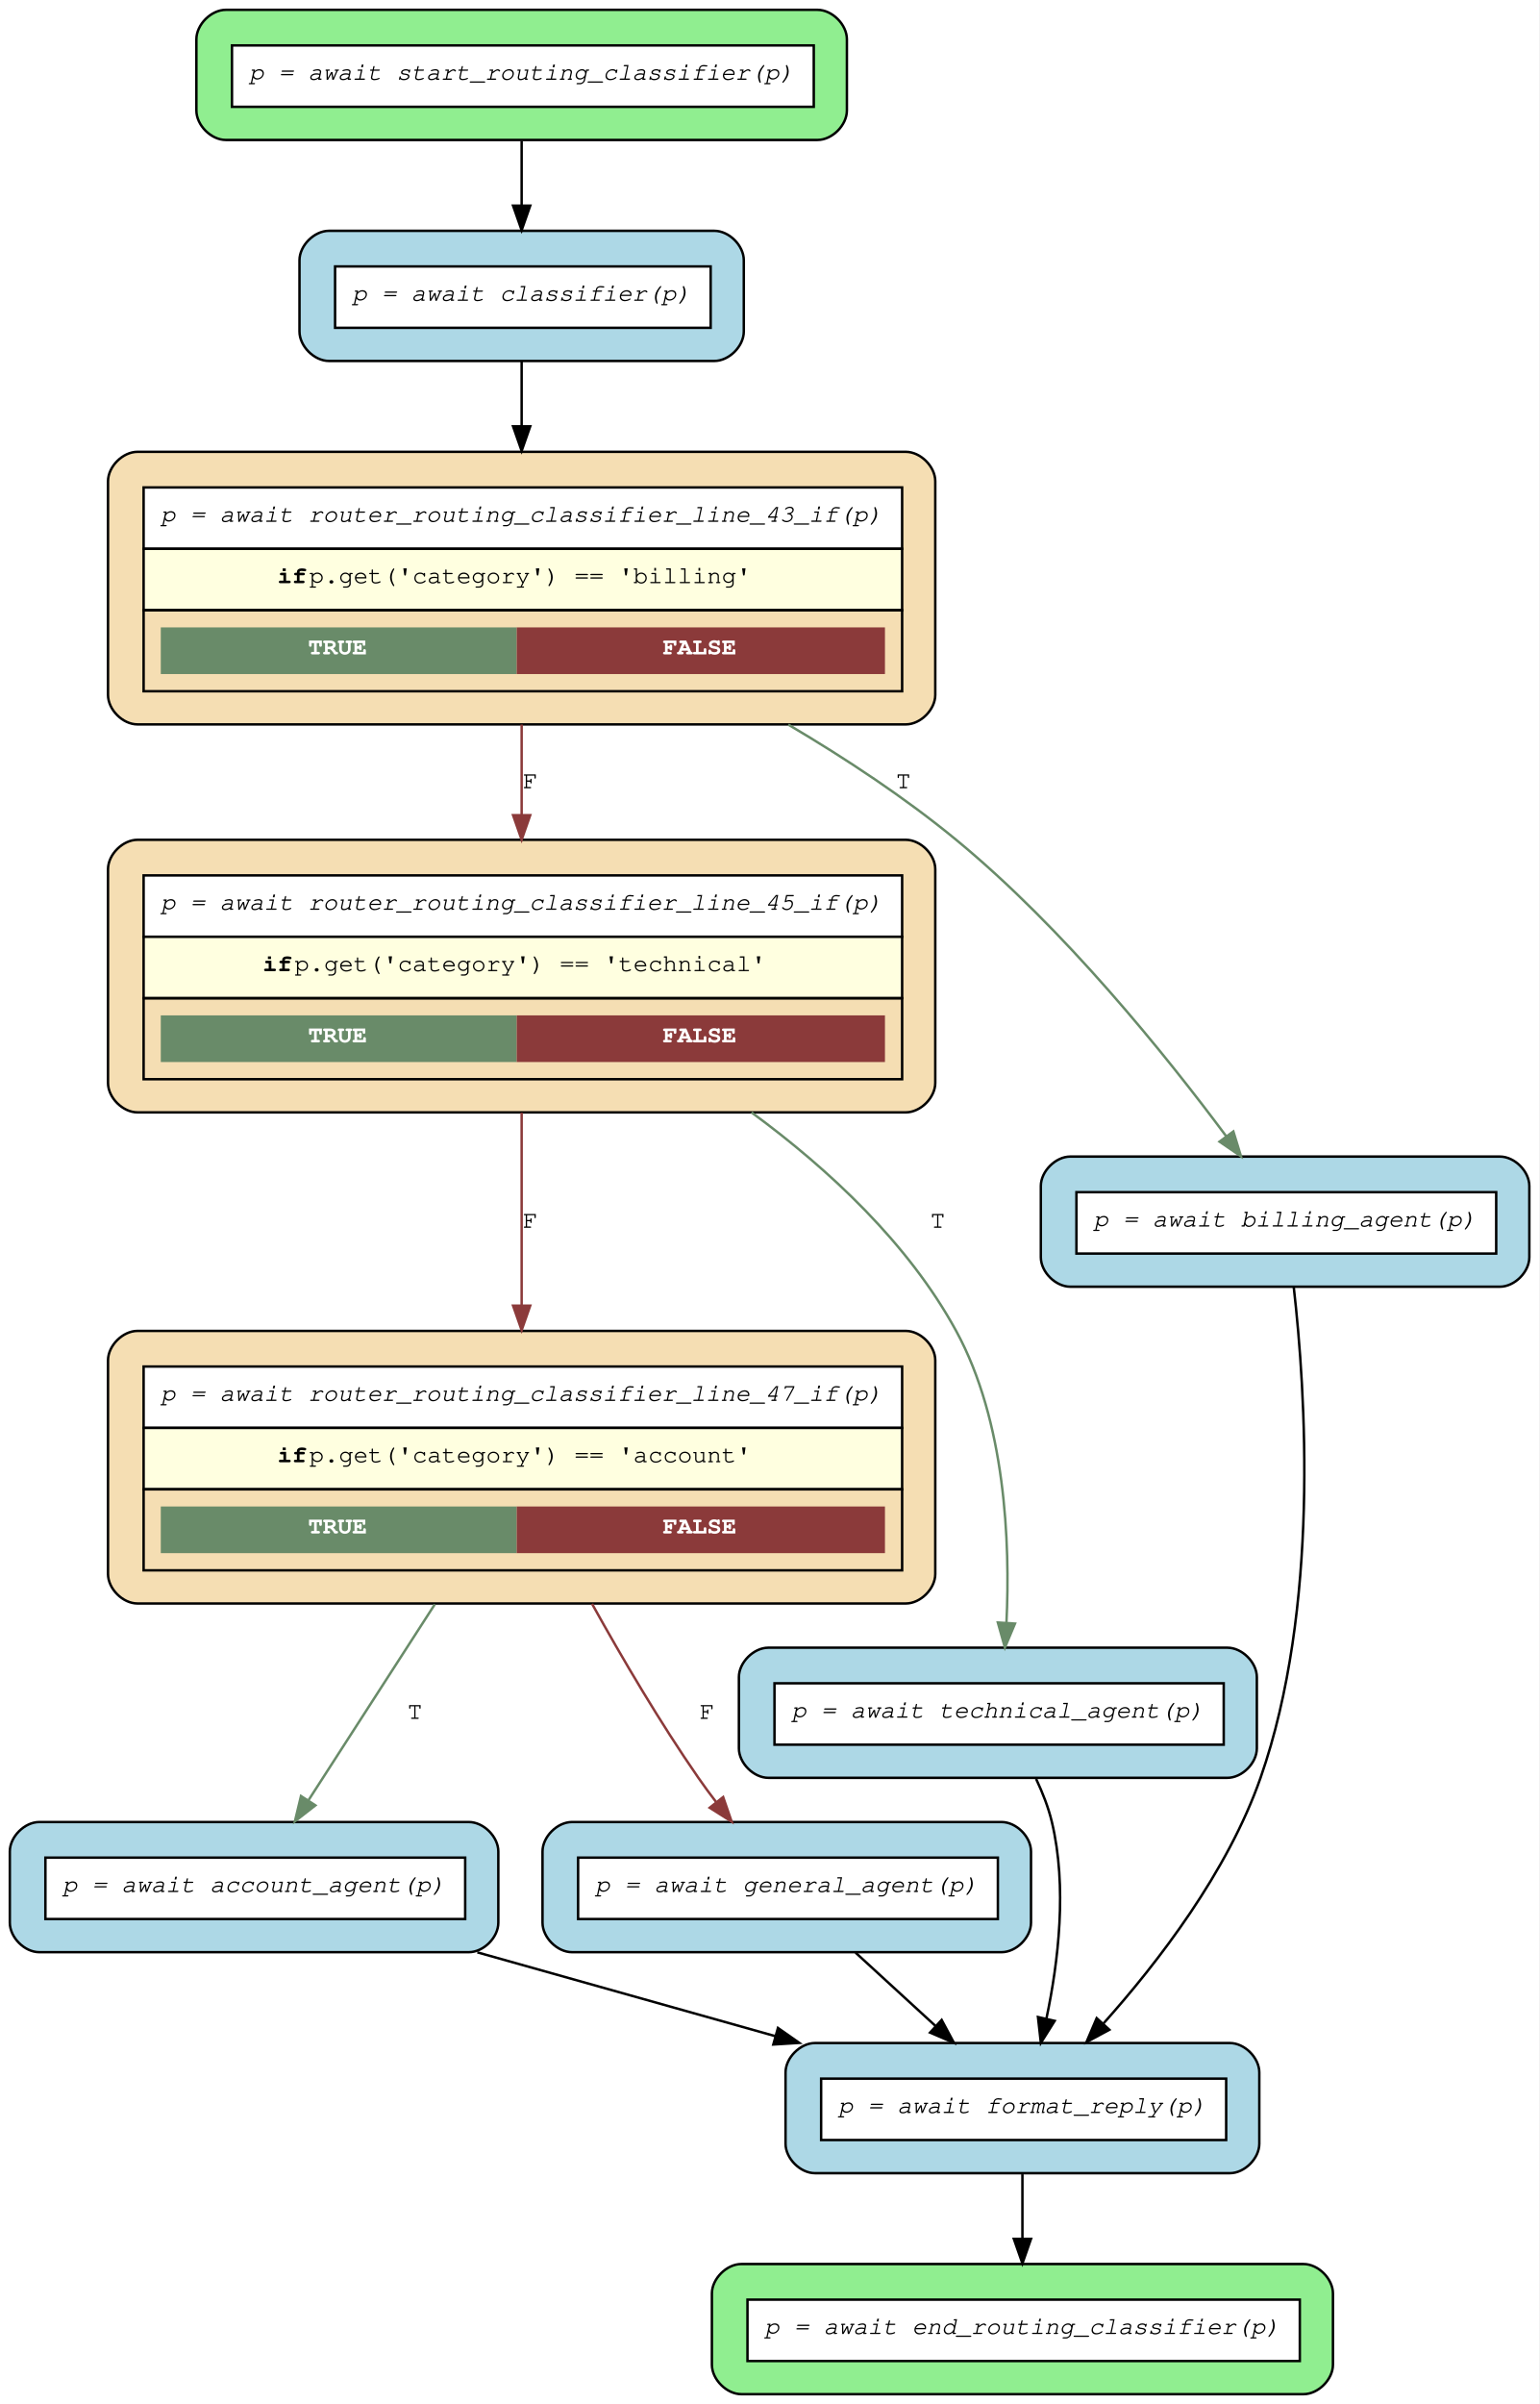
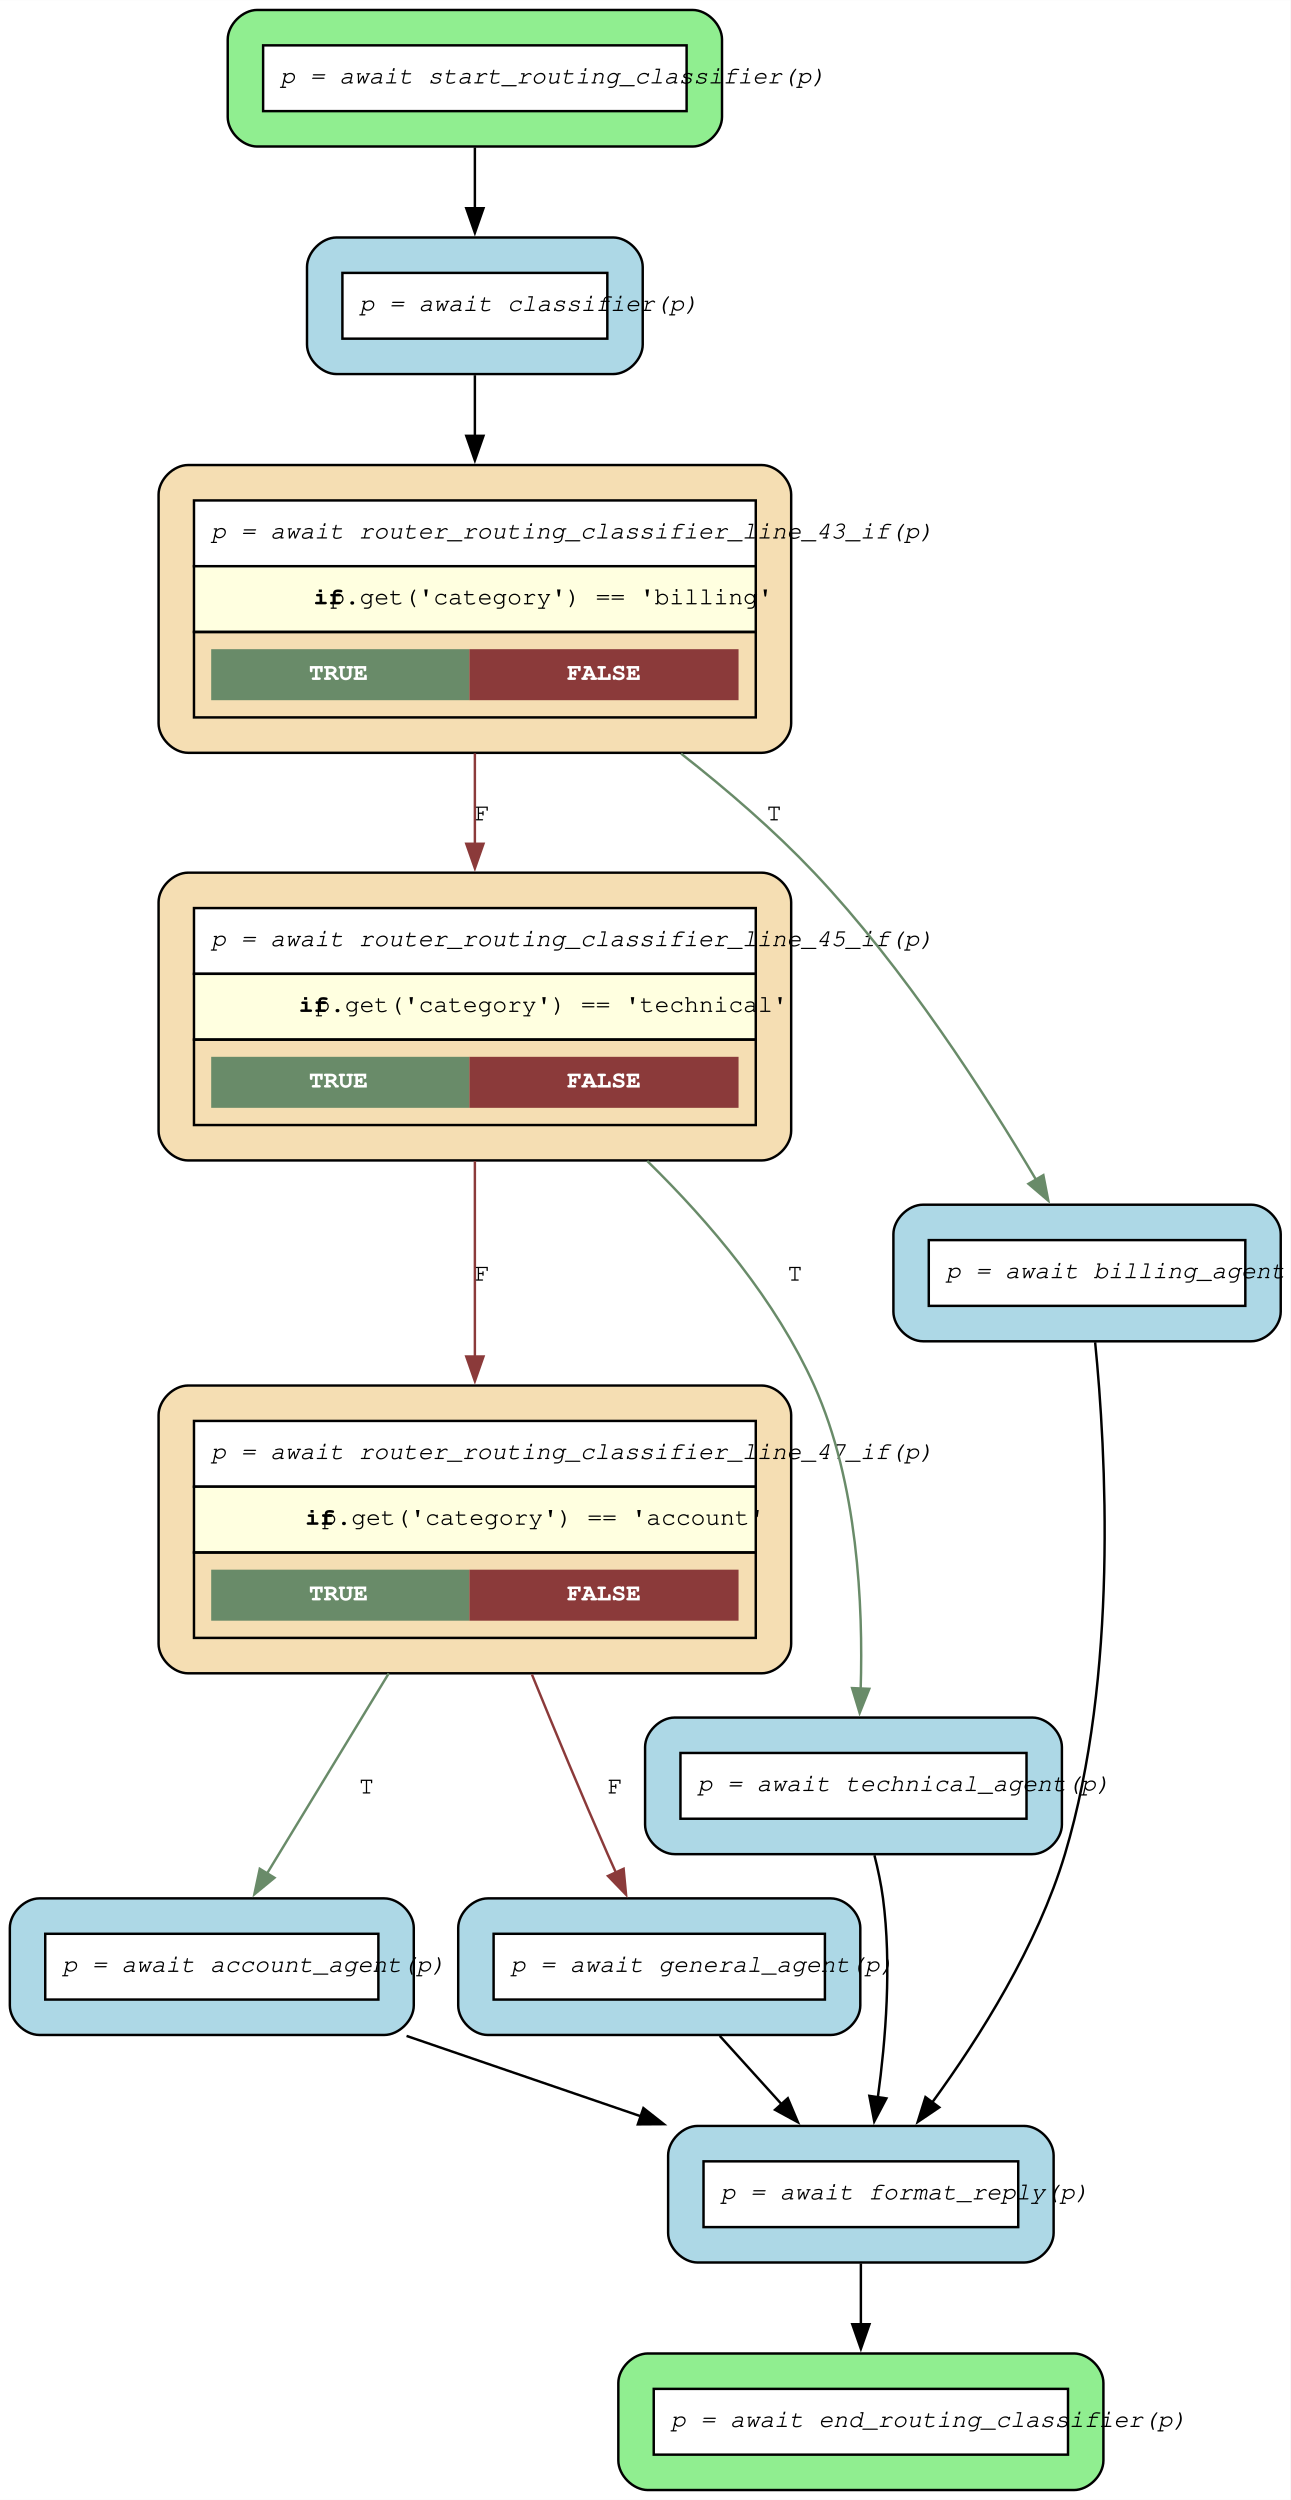
- <svg xmlns="http://www.w3.org/2000/svg" width="627pt" height="979pt" viewBox="0.00 0.00 627.00 979.00">
-   <g id="graph0" class="graph" transform="scale(1 1) rotate(0) translate(4 975)">
-     <polygon fill="white" stroke="transparent" points="-4,4 -4,-975 623,-975 623,4 -4,4" />
+ <svg xmlns="http://www.w3.org/2000/svg" width="525pt" height="1017pt" viewBox="0.00 0.00 524.92 1016.75">
+   <g id="graph0" class="graph" transform="scale(1 1) rotate(0) translate(4 1012.75)">
+     <polygon fill="white" stroke="none" points="-4,4 -4,-1012.75 520.92,-1012.75 520.92,4 -4,4" />
    <g id="node1" class="node">
-       <path fill="lightgreen" stroke="black" d="M329,-971C329,-971 88,-971 88,-971 82,-971 76,-965 76,-959 76,-959 76,-930 76,-930 76,-924 82,-918 88,-918 88,-918 329,-918 329,-918 335,-918 341,-924 341,-930 341,-930 341,-959 341,-959 341,-965 335,-971 329,-971" />
-       <polygon fill="white" stroke="transparent" points="90.5,-931.5 90.5,-956.5 327.5,-956.5 327.5,-931.5 90.5,-931.5" />
-       <polygon fill="none" stroke="black" points="90.5,-931.5 90.5,-956.5 327.5,-956.5 327.5,-931.5 90.5,-931.5" />
-       <text text-anchor="start" x="97.5" y="-942.5" font-family="Courier,monospace" font-style="italic" font-size="10.00">p = await start_routing_classifier(p)</text>
+       <path fill="lightgreen" stroke="black" d="M277.67,-1008.75C277.67,-1008.75 100.62,-1008.75 100.62,-1008.75 94.62,-1008.75 88.62,-1002.75 88.62,-996.75 88.62,-996.75 88.62,-965.2 88.62,-965.2 88.62,-959.2 94.62,-953.2 100.62,-953.2 100.62,-953.2 277.67,-953.2 277.67,-953.2 283.67,-953.2 289.67,-959.2 289.67,-965.2 289.67,-965.2 289.67,-996.75 289.67,-996.75 289.67,-1002.75 283.67,-1008.75 277.67,-1008.75" />
+       <polygon fill="white" stroke="none" points="103.02,-967.6 103.02,-994.35 275.27,-994.35 275.27,-967.6 103.02,-967.6" />
+       <polygon fill="none" stroke="black" points="103.02,-967.6 103.02,-994.35 275.27,-994.35 275.27,-967.6 103.02,-967.6" />
+       <text text-anchor="start" x="110.02" y="-978.85" font-family="Courier,monospace" font-style="italic" font-size="10.00">p = await start_routing_classifier(p)</text>
    </g>
    <g id="node8" class="node">
-       <path fill="lightblue" stroke="black" d="M287,-881C287,-881 130,-881 130,-881 124,-881 118,-875 118,-869 118,-869 118,-840 118,-840 118,-834 124,-828 130,-828 130,-828 287,-828 287,-828 293,-828 299,-834 299,-840 299,-840 299,-869 299,-869 299,-875 293,-881 287,-881" />
-       <polygon fill="white" stroke="transparent" points="132.5,-841.5 132.5,-866.5 285.5,-866.5 285.5,-841.5 132.5,-841.5" />
-       <polygon fill="none" stroke="black" points="132.5,-841.5 132.5,-866.5 285.5,-866.5 285.5,-841.5 132.5,-841.5" />
-       <text text-anchor="start" x="139.5" y="-852.5" font-family="Courier,monospace" font-style="italic" font-size="10.00">p = await classifier(p)</text>
+       <path fill="lightblue" stroke="black" d="M245.42,-916.2C245.42,-916.2 132.87,-916.2 132.87,-916.2 126.87,-916.2 120.87,-910.2 120.87,-904.2 120.87,-904.2 120.87,-872.65 120.87,-872.65 120.87,-866.65 126.87,-860.65 132.87,-860.65 132.87,-860.65 245.42,-860.65 245.42,-860.65 251.42,-860.65 257.42,-866.65 257.42,-872.65 257.42,-872.65 257.42,-904.2 257.42,-904.2 257.42,-910.2 251.42,-916.2 245.42,-916.2" />
+       <polygon fill="white" stroke="none" points="135.27,-875.05 135.27,-901.8 243.02,-901.8 243.02,-875.05 135.27,-875.05" />
+       <polygon fill="none" stroke="black" points="135.27,-875.05 135.27,-901.8 243.02,-901.8 243.02,-875.05 135.27,-875.05" />
+       <text text-anchor="start" x="142.27" y="-886.3" font-family="Courier,monospace" font-style="italic" font-size="10.00">p = await classifier(p)</text>
    </g>
    <g id="edge12" class="edge">
-       <path fill="none" stroke="black" d="M208.5,-917.57C208.5,-909.34 208.5,-900.08 208.5,-891.28" />
-       <polygon fill="black" stroke="black" points="212,-891.24 208.5,-881.24 205,-891.24 212,-891.24" />
+       <path fill="none" stroke="black" d="M189.15,-952.81C189.15,-945.02 189.15,-936.37 189.15,-928.03" />
+       <polygon fill="black" stroke="black" points="192.65,-928.09 189.15,-918.09 185.65,-928.09 192.65,-928.09" />
    </g>
    <g id="node2" class="node">
-       <path fill="wheat" stroke="black" d="M365,-433C365,-433 52,-433 52,-433 46,-433 40,-427 40,-421 40,-421 40,-334 40,-334 40,-328 46,-322 52,-322 52,-322 365,-322 365,-322 371,-322 377,-328 377,-334 377,-334 377,-421 377,-421 377,-427 371,-433 365,-433" />
-       <polygon fill="white" stroke="transparent" points="54.5,-393.5 54.5,-418.5 363.5,-418.5 363.5,-393.5 54.5,-393.5" />
-       <polygon fill="none" stroke="black" points="54.5,-393.5 54.5,-418.5 363.5,-418.5 363.5,-393.5 54.5,-393.5" />
-       <text text-anchor="start" x="61.5" y="-404.5" font-family="Courier,monospace" font-style="italic" font-size="10.00">p = await router_routing_classifier_line_47_if(p)</text>
-       <polygon fill="lightyellow" stroke="transparent" points="54.5,-368.5 54.5,-393.5 363.5,-393.5 363.5,-368.5 54.5,-368.5" />
-       <polygon fill="none" stroke="black" points="54.5,-368.5 54.5,-393.5 363.5,-393.5 363.5,-368.5 54.5,-368.5" />
-       <text text-anchor="start" x="109" y="-379.5" font-family="Courier,monospace" font-weight="bold" font-size="10.00">if</text>
-       <text text-anchor="start" x="122" y="-379.5" font-family="Courier,monospace" font-size="10.00"> p.get('category') == 'account'</text>
-       <polygon fill="none" stroke="black" points="54.5,-335.5 54.5,-368.5 363.5,-368.5 363.5,-335.5 54.5,-335.5" />
-       <polygon fill="#698b69" stroke="transparent" points="61.5,-342.5 61.5,-361.5 206.5,-361.5 206.5,-342.5 61.5,-342.5" />
-       <text text-anchor="start" x="121.5" y="-350.5" font-family="Courier,monospace" font-weight="bold" font-size="10.00" fill="white">TRUE</text>
-       <polygon fill="#8b3a3a" stroke="transparent" points="206.5,-342.5 206.5,-361.5 356.5,-361.5 356.5,-342.5 206.5,-342.5" />
-       <text text-anchor="start" x="266" y="-350.5" font-family="Courier,monospace" font-weight="bold" font-size="10.00" fill="white">FALSE</text>
+       <path fill="wheat" stroke="black" d="M305.8,-449.25C305.8,-449.25 72.5,-449.25 72.5,-449.25 66.5,-449.25 60.5,-443.25 60.5,-437.25 60.5,-437.25 60.5,-344.2 60.5,-344.2 60.5,-338.2 66.5,-332.2 72.5,-332.2 72.5,-332.2 305.8,-332.2 305.8,-332.2 311.8,-332.2 317.8,-338.2 317.8,-344.2 317.8,-344.2 317.8,-437.25 317.8,-437.25 317.8,-443.25 311.8,-449.25 305.8,-449.25" />
+       <polygon fill="white" stroke="none" points="74.9,-408.1 74.9,-434.85 303.4,-434.85 303.4,-408.1 74.9,-408.1" />
+       <polygon fill="none" stroke="black" points="74.9,-408.1 74.9,-434.85 303.4,-434.85 303.4,-408.1 74.9,-408.1" />
+       <text text-anchor="start" x="81.9" y="-419.35" font-family="Courier,monospace" font-style="italic" font-size="10.00">p = await router_routing_classifier_line_47_if(p)</text>
+       <polygon fill="lightyellow" stroke="none" points="74.9,-381.35 74.9,-408.1 303.4,-408.1 303.4,-381.35 74.9,-381.35" />
+       <polygon fill="none" stroke="black" points="74.9,-381.35 74.9,-408.1 303.4,-408.1 303.4,-381.35 74.9,-381.35" />
+       <text text-anchor="start" x="120.15" y="-392.6" font-family="Courier,monospace" font-weight="bold" font-size="10.00">if</text>
+       <text text-anchor="start" x="126.9" y="-392.6" font-family="Courier,monospace" font-size="10.00"> p.get('category') == 'account'</text>
+       <polygon fill="none" stroke="black" points="74.9,-346.6 74.9,-381.35 303.4,-381.35 303.4,-346.6 74.9,-346.6" />
+       <polygon fill="#698b69" stroke="none" points="81.9,-353.6 81.9,-374.35 186.9,-374.35 186.9,-353.6 81.9,-353.6" />
+       <text text-anchor="start" x="121.65" y="-361.85" font-family="Courier,monospace" font-weight="bold" font-size="10.00" fill="white">TRUE</text>
+       <polygon fill="#8b3a3a" stroke="none" points="186.9,-353.6 186.9,-374.35 296.4,-374.35 296.4,-353.6 186.9,-353.6" />
+       <text text-anchor="start" x="226.65" y="-361.85" font-family="Courier,monospace" font-weight="bold" font-size="10.00" fill="white">FALSE</text>
    </g>
    <g id="node6" class="node">
-       <path fill="lightblue" stroke="black" d="M187,-233C187,-233 12,-233 12,-233 6,-233 0,-227 0,-221 0,-221 0,-192 0,-192 0,-186 6,-180 12,-180 12,-180 187,-180 187,-180 193,-180 199,-186 199,-192 199,-192 199,-221 199,-221 199,-227 193,-233 187,-233" />
-       <polygon fill="white" stroke="transparent" points="14.5,-193.5 14.5,-218.5 185.5,-218.5 185.5,-193.5 14.5,-193.5" />
-       <polygon fill="none" stroke="black" points="14.5,-193.5 14.5,-218.5 185.5,-218.5 185.5,-193.5 14.5,-193.5" />
-       <text text-anchor="start" x="21.5" y="-204.5" font-family="Courier,monospace" font-style="italic" font-size="10.00">p = await account_agent(p)</text>
+       <path fill="lightblue" stroke="black" d="M152.3,-240.65C152.3,-240.65 12,-240.65 12,-240.65 6,-240.65 0,-234.65 0,-228.65 0,-228.65 0,-197.1 0,-197.1 0,-191.1 6,-185.1 12,-185.1 12,-185.1 152.3,-185.1 152.3,-185.1 158.3,-185.1 164.3,-191.1 164.3,-197.1 164.3,-197.1 164.3,-228.65 164.3,-228.65 164.3,-234.65 158.3,-240.65 152.3,-240.65" />
+       <polygon fill="white" stroke="none" points="14.4,-199.5 14.4,-226.25 149.9,-226.25 149.9,-199.5 14.4,-199.5" />
+       <polygon fill="none" stroke="black" points="14.4,-199.5 14.4,-226.25 149.9,-226.25 149.9,-199.5 14.4,-199.5" />
+       <text text-anchor="start" x="21.4" y="-210.75" font-family="Courier,monospace" font-style="italic" font-size="10.00">p = await account_agent(p)</text>
    </g>
    <g id="edge10" class="edge">
-       <path fill="none" stroke="#698b69" d="M173.11,-321.63C156.21,-295.42 136.5,-264.86 121.73,-241.97" />
-       <polygon fill="#698b69" stroke="#698b69" points="124.49,-239.79 116.13,-233.28 118.61,-243.58 124.49,-239.79" />
-       <text text-anchor="middle" x="165" y="-275" font-family="Courier,monospace" font-size="10.00">T</text>
+       <path fill="none" stroke="#698b69" d="M154.11,-332.15C137.8,-305.33 118.86,-274.21 104.52,-250.63" />
+       <polygon fill="#698b69" stroke="#698b69" points="107.64,-249.04 99.45,-242.31 101.66,-252.68 107.64,-249.04" />
+       <text text-anchor="middle" x="145.06" y="-283.3" font-family="Courier,monospace" font-size="10.00">T</text>
    </g>
    <g id="node10" class="node">
-       <path fill="lightblue" stroke="black" d="M404,-233C404,-233 229,-233 229,-233 223,-233 217,-227 217,-221 217,-221 217,-192 217,-192 217,-186 223,-180 229,-180 229,-180 404,-180 404,-180 410,-180 416,-186 416,-192 416,-192 416,-221 416,-221 416,-227 410,-233 404,-233" />
-       <polygon fill="white" stroke="transparent" points="231.5,-193.5 231.5,-218.5 402.5,-218.5 402.5,-193.5 231.5,-193.5" />
-       <polygon fill="none" stroke="black" points="231.5,-193.5 231.5,-218.5 402.5,-218.5 402.5,-193.5 231.5,-193.5" />
-       <text text-anchor="start" x="238.5" y="-204.5" font-family="Courier,monospace" font-style="italic" font-size="10.00">p = await general_agent(p)</text>
+       <path fill="lightblue" stroke="black" d="M333.92,-240.65C333.92,-240.65 194.37,-240.65 194.37,-240.65 188.37,-240.65 182.37,-234.65 182.37,-228.65 182.37,-228.65 182.37,-197.1 182.37,-197.1 182.37,-191.1 188.37,-185.1 194.37,-185.1 194.37,-185.1 333.92,-185.1 333.92,-185.1 339.92,-185.1 345.92,-191.1 345.92,-197.1 345.92,-197.1 345.92,-228.65 345.92,-228.65 345.92,-234.65 339.92,-240.65 333.92,-240.65" />
+       <polygon fill="white" stroke="none" points="196.77,-199.5 196.77,-226.25 331.52,-226.25 331.52,-199.5 196.77,-199.5" />
+       <polygon fill="none" stroke="black" points="196.77,-199.5 196.77,-226.25 331.52,-226.25 331.52,-199.5 196.77,-199.5" />
+       <text text-anchor="start" x="203.77" y="-210.75" font-family="Courier,monospace" font-style="italic" font-size="10.00">p = await general_agent(p)</text>
    </g>
    <g id="edge11" class="edge">
-       <path fill="none" stroke="#8b3a3a" d="M237.2,-321.83C249.68,-299.36 264.97,-273.4 280.5,-251 282.76,-247.74 285.2,-244.42 287.72,-241.15" />
-       <polygon fill="#8b3a3a" stroke="#8b3a3a" points="290.59,-243.17 294.05,-233.16 285.1,-238.82 290.59,-243.17" />
-       <text text-anchor="middle" x="284" y="-275" font-family="Courier,monospace" font-size="10.00">F</text>
+       <path fill="none" stroke="#8b3a3a" d="M212.35,-331.73C221.68,-308.85 232.69,-282.41 243.15,-258.65 244.23,-256.2 245.36,-253.68 246.51,-251.14" />
+       <polygon fill="#8b3a3a" stroke="#8b3a3a" points="249.65,-252.69 250.65,-242.15 243.29,-249.77 249.65,-252.69" />
+       <text text-anchor="middle" x="246.15" y="-283.3" font-family="Courier,monospace" font-size="10.00">F</text>
    </g>
    <g id="node3" class="node">
-       <path fill="wheat" stroke="black" d="M365,-633C365,-633 52,-633 52,-633 46,-633 40,-627 40,-621 40,-621 40,-534 40,-534 40,-528 46,-522 52,-522 52,-522 365,-522 365,-522 371,-522 377,-528 377,-534 377,-534 377,-621 377,-621 377,-627 371,-633 365,-633" />
-       <polygon fill="white" stroke="transparent" points="54.5,-593.5 54.5,-618.5 363.5,-618.5 363.5,-593.5 54.5,-593.5" />
-       <polygon fill="none" stroke="black" points="54.5,-593.5 54.5,-618.5 363.5,-618.5 363.5,-593.5 54.5,-593.5" />
-       <text text-anchor="start" x="61.5" y="-604.5" font-family="Courier,monospace" font-style="italic" font-size="10.00">p = await router_routing_classifier_line_45_if(p)</text>
-       <polygon fill="lightyellow" stroke="transparent" points="54.5,-568.5 54.5,-593.5 363.5,-593.5 363.5,-568.5 54.5,-568.5" />
-       <polygon fill="none" stroke="black" points="54.5,-568.5 54.5,-593.5 363.5,-593.5 363.5,-568.5 54.5,-568.5" />
-       <text text-anchor="start" x="103" y="-579.5" font-family="Courier,monospace" font-weight="bold" font-size="10.00">if</text>
-       <text text-anchor="start" x="116" y="-579.5" font-family="Courier,monospace" font-size="10.00"> p.get('category') == 'technical'</text>
-       <polygon fill="none" stroke="black" points="54.5,-535.5 54.5,-568.5 363.5,-568.5 363.5,-535.5 54.5,-535.5" />
-       <polygon fill="#698b69" stroke="transparent" points="61.5,-542.5 61.5,-561.5 206.5,-561.5 206.5,-542.5 61.5,-542.5" />
-       <text text-anchor="start" x="121.5" y="-550.5" font-family="Courier,monospace" font-weight="bold" font-size="10.00" fill="white">TRUE</text>
-       <polygon fill="#8b3a3a" stroke="transparent" points="206.5,-542.5 206.5,-561.5 356.5,-561.5 356.5,-542.5 206.5,-542.5" />
-       <text text-anchor="start" x="266" y="-550.5" font-family="Courier,monospace" font-weight="bold" font-size="10.00" fill="white">FALSE</text>
+       <path fill="wheat" stroke="black" d="M305.8,-657.85C305.8,-657.85 72.5,-657.85 72.5,-657.85 66.5,-657.85 60.5,-651.85 60.5,-645.85 60.5,-645.85 60.5,-552.8 60.5,-552.8 60.5,-546.8 66.5,-540.8 72.5,-540.8 72.5,-540.8 305.8,-540.8 305.8,-540.8 311.8,-540.8 317.8,-546.8 317.8,-552.8 317.8,-552.8 317.8,-645.85 317.8,-645.85 317.8,-651.85 311.8,-657.85 305.8,-657.85" />
+       <polygon fill="white" stroke="none" points="74.9,-616.7 74.9,-643.45 303.4,-643.45 303.4,-616.7 74.9,-616.7" />
+       <polygon fill="none" stroke="black" points="74.9,-616.7 74.9,-643.45 303.4,-643.45 303.4,-616.7 74.9,-616.7" />
+       <text text-anchor="start" x="81.9" y="-627.95" font-family="Courier,monospace" font-style="italic" font-size="10.00">p = await router_routing_classifier_line_45_if(p)</text>
+       <polygon fill="lightyellow" stroke="none" points="74.9,-589.95 74.9,-616.7 303.4,-616.7 303.4,-589.95 74.9,-589.95" />
+       <polygon fill="none" stroke="black" points="74.9,-589.95 74.9,-616.7 303.4,-616.7 303.4,-589.95 74.9,-589.95" />
+       <text text-anchor="start" x="117.52" y="-601.2" font-family="Courier,monospace" font-weight="bold" font-size="10.00">if</text>
+       <text text-anchor="start" x="124.27" y="-601.2" font-family="Courier,monospace" font-size="10.00"> p.get('category') == 'technical'</text>
+       <polygon fill="none" stroke="black" points="74.9,-555.2 74.9,-589.95 303.4,-589.95 303.4,-555.2 74.9,-555.2" />
+       <polygon fill="#698b69" stroke="none" points="81.9,-562.2 81.9,-582.95 186.9,-582.95 186.9,-562.2 81.9,-562.2" />
+       <text text-anchor="start" x="121.65" y="-570.45" font-family="Courier,monospace" font-weight="bold" font-size="10.00" fill="white">TRUE</text>
+       <polygon fill="#8b3a3a" stroke="none" points="186.9,-562.2 186.9,-582.95 296.4,-582.95 296.4,-562.2 186.9,-562.2" />
+       <text text-anchor="start" x="226.65" y="-570.45" font-family="Courier,monospace" font-weight="bold" font-size="10.00" fill="white">FALSE</text>
    </g>
    <g id="edge8" class="edge">
-       <path fill="none" stroke="#8b3a3a" d="M208.5,-521.87C208.5,-497.63 208.5,-468.9 208.5,-443.56" />
-       <polygon fill="#8b3a3a" stroke="#8b3a3a" points="212,-443.29 208.5,-433.29 205,-443.29 212,-443.29" />
-       <text text-anchor="middle" x="212" y="-475" font-family="Courier,monospace" font-size="10.00">F</text>
+       <path fill="none" stroke="#8b3a3a" d="M189.15,-540.5C189.15,-515.75 189.15,-486.65 189.15,-460.78" />
+       <polygon fill="#8b3a3a" stroke="#8b3a3a" points="192.65,-461.05 189.15,-451.05 185.65,-461.05 192.65,-461.05" />
+       <text text-anchor="middle" x="192.15" y="-491.9" font-family="Courier,monospace" font-size="10.00">F</text>
    </g>
    <g id="node11" class="node">
-       <path fill="lightblue" stroke="black" d="M496,-304C496,-304 309,-304 309,-304 303,-304 297,-298 297,-292 297,-292 297,-263 297,-263 297,-257 303,-251 309,-251 309,-251 496,-251 496,-251 502,-251 508,-257 508,-263 508,-263 508,-292 508,-292 508,-298 502,-304 496,-304" />
-       <polygon fill="white" stroke="transparent" points="311.5,-264.5 311.5,-289.5 494.5,-289.5 494.5,-264.5 311.5,-264.5" />
-       <polygon fill="none" stroke="black" points="311.5,-264.5 311.5,-289.5 494.5,-289.5 494.5,-264.5 311.5,-264.5" />
-       <text text-anchor="start" x="318.5" y="-275.5" font-family="Courier,monospace" font-style="italic" font-size="10.00">p = await technical_agent(p)</text>
+       <path fill="lightblue" stroke="black" d="M415.92,-314.2C415.92,-314.2 270.38,-314.2 270.38,-314.2 264.38,-314.2 258.38,-308.2 258.38,-302.2 258.38,-302.2 258.38,-270.65 258.38,-270.65 258.38,-264.65 264.38,-258.65 270.38,-258.65 270.38,-258.65 415.92,-258.65 415.92,-258.65 421.92,-258.65 427.92,-264.65 427.92,-270.65 427.92,-270.65 427.92,-302.2 427.92,-302.2 427.92,-308.2 421.92,-314.2 415.92,-314.2" />
+       <polygon fill="white" stroke="none" points="272.77,-273.05 272.77,-299.8 413.52,-299.8 413.52,-273.05 272.77,-273.05" />
+       <polygon fill="none" stroke="black" points="272.77,-273.05 272.77,-299.8 413.52,-299.8 413.52,-273.05 272.77,-273.05" />
+       <text text-anchor="start" x="279.77" y="-284.3" font-family="Courier,monospace" font-style="italic" font-size="10.00">p = await technical_agent(p)</text>
    </g>
    <g id="edge9" class="edge">
-       <path fill="none" stroke="#698b69" d="M302.15,-521.98C333.83,-498.69 366.08,-468.59 385.5,-433 405.62,-396.13 407.56,-346.98 405.99,-314.11" />
-       <polygon fill="#698b69" stroke="#698b69" points="409.47,-313.81 405.37,-304.05 402.49,-314.24 409.47,-313.81" />
-       <text text-anchor="middle" x="378" y="-475" font-family="Courier,monospace" font-size="10.00">T</text>
+       <path fill="none" stroke="#698b69" d="M259.25,-540.58C285.02,-515.35 311.67,-483.67 327.15,-449.25 344.87,-409.87 347.12,-359.77 346.07,-325.83" />
+       <polygon fill="#698b69" stroke="#698b69" points="349.58,-325.89 345.65,-316.05 342.58,-326.19 349.58,-325.89" />
+       <text text-anchor="middle" x="319.32" y="-491.9" font-family="Courier,monospace" font-size="10.00">T</text>
    </g>
    <g id="node4" class="node">
-       <path fill="wheat" stroke="black" d="M365,-791C365,-791 52,-791 52,-791 46,-791 40,-785 40,-779 40,-779 40,-692 40,-692 40,-686 46,-680 52,-680 52,-680 365,-680 365,-680 371,-680 377,-686 377,-692 377,-692 377,-779 377,-779 377,-785 371,-791 365,-791" />
-       <polygon fill="white" stroke="transparent" points="54.5,-751.5 54.5,-776.5 363.5,-776.5 363.5,-751.5 54.5,-751.5" />
-       <polygon fill="none" stroke="black" points="54.5,-751.5 54.5,-776.5 363.5,-776.5 363.5,-751.5 54.5,-751.5" />
-       <text text-anchor="start" x="61.5" y="-762.5" font-family="Courier,monospace" font-style="italic" font-size="10.00">p = await router_routing_classifier_line_43_if(p)</text>
-       <polygon fill="lightyellow" stroke="transparent" points="54.5,-726.5 54.5,-751.5 363.5,-751.5 363.5,-726.5 54.5,-726.5" />
-       <polygon fill="none" stroke="black" points="54.5,-726.5 54.5,-751.5 363.5,-751.5 363.5,-726.5 54.5,-726.5" />
-       <text text-anchor="start" x="109" y="-737.5" font-family="Courier,monospace" font-weight="bold" font-size="10.00">if</text>
-       <text text-anchor="start" x="122" y="-737.5" font-family="Courier,monospace" font-size="10.00"> p.get('category') == 'billing'</text>
-       <polygon fill="none" stroke="black" points="54.5,-693.5 54.5,-726.5 363.5,-726.5 363.5,-693.5 54.5,-693.5" />
-       <polygon fill="#698b69" stroke="transparent" points="61.5,-700.5 61.5,-719.5 206.5,-719.5 206.5,-700.5 61.5,-700.5" />
-       <text text-anchor="start" x="121.5" y="-708.5" font-family="Courier,monospace" font-weight="bold" font-size="10.00" fill="white">TRUE</text>
-       <polygon fill="#8b3a3a" stroke="transparent" points="206.5,-700.5 206.5,-719.5 356.5,-719.5 356.5,-700.5 206.5,-700.5" />
-       <text text-anchor="start" x="266" y="-708.5" font-family="Courier,monospace" font-weight="bold" font-size="10.00" fill="white">FALSE</text>
+       <path fill="wheat" stroke="black" d="M305.8,-823.65C305.8,-823.65 72.5,-823.65 72.5,-823.65 66.5,-823.65 60.5,-817.65 60.5,-811.65 60.5,-811.65 60.5,-718.6 60.5,-718.6 60.5,-712.6 66.5,-706.6 72.5,-706.6 72.5,-706.6 305.8,-706.6 305.8,-706.6 311.8,-706.6 317.8,-712.6 317.8,-718.6 317.8,-718.6 317.8,-811.65 317.8,-811.65 317.8,-817.65 311.8,-823.65 305.8,-823.65" />
+       <polygon fill="white" stroke="none" points="74.9,-782.5 74.9,-809.25 303.4,-809.25 303.4,-782.5 74.9,-782.5" />
+       <polygon fill="none" stroke="black" points="74.9,-782.5 74.9,-809.25 303.4,-809.25 303.4,-782.5 74.9,-782.5" />
+       <text text-anchor="start" x="81.9" y="-793.75" font-family="Courier,monospace" font-style="italic" font-size="10.00">p = await router_routing_classifier_line_43_if(p)</text>
+       <polygon fill="lightyellow" stroke="none" points="74.9,-755.75 74.9,-782.5 303.4,-782.5 303.4,-755.75 74.9,-755.75" />
+       <polygon fill="none" stroke="black" points="74.9,-755.75 74.9,-782.5 303.4,-782.5 303.4,-755.75 74.9,-755.75" />
+       <text text-anchor="start" x="123.52" y="-767" font-family="Courier,monospace" font-weight="bold" font-size="10.00">if</text>
+       <text text-anchor="start" x="130.27" y="-767" font-family="Courier,monospace" font-size="10.00"> p.get('category') == 'billing'</text>
+       <polygon fill="none" stroke="black" points="74.9,-721 74.9,-755.75 303.4,-755.75 303.4,-721 74.9,-721" />
+       <polygon fill="#698b69" stroke="none" points="81.9,-728 81.9,-748.75 186.9,-748.75 186.9,-728 81.9,-728" />
+       <text text-anchor="start" x="121.65" y="-736.25" font-family="Courier,monospace" font-weight="bold" font-size="10.00" fill="white">TRUE</text>
+       <polygon fill="#8b3a3a" stroke="none" points="186.9,-728 186.9,-748.75 296.4,-748.75 296.4,-728 186.9,-728" />
+       <text text-anchor="start" x="226.65" y="-736.25" font-family="Courier,monospace" font-weight="bold" font-size="10.00" fill="white">FALSE</text>
    </g>
    <g id="edge7" class="edge">
-       <path fill="none" stroke="#8b3a3a" d="M208.5,-679.94C208.5,-668.06 208.5,-655.39 208.5,-643.17" />
-       <polygon fill="#8b3a3a" stroke="#8b3a3a" points="212,-643.03 208.5,-633.03 205,-643.03 212,-643.03" />
-       <text text-anchor="middle" x="212" y="-654" font-family="Courier,monospace" font-size="10.00">F</text>
+       <path fill="none" stroke="#8b3a3a" d="M189.15,-706.38C189.15,-694.39 189.15,-681.64 189.15,-669.3" />
+       <polygon fill="#8b3a3a" stroke="#8b3a3a" points="192.65,-669.62 189.15,-659.62 185.65,-669.62 192.65,-669.62" />
+       <text text-anchor="middle" x="192.15" y="-679.1" font-family="Courier,monospace" font-size="10.00">F</text>
    </g>
    <g id="node7" class="node">
-       <path fill="lightblue" stroke="black" d="M607,-504C607,-504 432,-504 432,-504 426,-504 420,-498 420,-492 420,-492 420,-463 420,-463 420,-457 426,-451 432,-451 432,-451 607,-451 607,-451 613,-451 619,-457 619,-463 619,-463 619,-492 619,-492 619,-498 613,-504 607,-504" />
-       <polygon fill="white" stroke="transparent" points="434.5,-464.5 434.5,-489.5 605.5,-489.5 605.5,-464.5 434.5,-464.5" />
-       <polygon fill="none" stroke="black" points="434.5,-464.5 434.5,-489.5 605.5,-489.5 605.5,-464.5 434.5,-464.5" />
-       <text text-anchor="start" x="441.5" y="-475.5" font-family="Courier,monospace" font-style="italic" font-size="10.00">p = await billing_agent(p)</text>
+       <path fill="lightblue" stroke="black" d="M504.92,-522.8C504.92,-522.8 371.38,-522.8 371.38,-522.8 365.38,-522.8 359.38,-516.8 359.38,-510.8 359.38,-510.8 359.38,-479.25 359.38,-479.25 359.38,-473.25 365.38,-467.25 371.38,-467.25 371.38,-467.25 504.92,-467.25 504.92,-467.25 510.92,-467.25 516.92,-473.25 516.92,-479.25 516.92,-479.25 516.92,-510.8 516.92,-510.8 516.92,-516.8 510.92,-522.8 504.92,-522.8" />
+       <polygon fill="white" stroke="none" points="373.77,-481.65 373.77,-508.4 502.52,-508.4 502.52,-481.65 373.77,-481.65" />
+       <polygon fill="none" stroke="black" points="373.77,-481.65 373.77,-508.4 502.52,-508.4 502.52,-481.65 373.77,-481.65" />
+       <text text-anchor="start" x="380.77" y="-492.9" font-family="Courier,monospace" font-style="italic" font-size="10.00">p = await billing_agent(p)</text>
    </g>
    <g id="edge6" class="edge">
-       <path fill="none" stroke="#698b69" d="M317.13,-679.9C340.67,-666 364.71,-650.11 385.5,-633 429.35,-596.92 470.72,-545.61 495.58,-512.19" />
-       <polygon fill="#698b69" stroke="#698b69" points="498.43,-514.23 501.54,-504.1 492.79,-510.08 498.43,-514.23" />
-       <text text-anchor="middle" x="364" y="-654" font-family="Courier,monospace" font-size="10.00">T</text>
+       <path fill="none" stroke="#698b69" d="M273.01,-706.28C291.79,-691.54 310.94,-674.98 327.15,-657.85 363.81,-619.11 397.14,-567.24 417.51,-532.78" />
+       <polygon fill="#698b69" stroke="#698b69" points="420.37,-534.82 422.39,-524.42 414.32,-531.29 420.37,-534.82" />
+       <text text-anchor="middle" x="310.84" y="-679.1" font-family="Courier,monospace" font-size="10.00">T</text>
    </g>
    <g id="node5" class="node">
-       <path fill="lightgreen" stroke="black" d="M527,-53C527,-53 298,-53 298,-53 292,-53 286,-47 286,-41 286,-41 286,-12 286,-12 286,-6 292,0 298,0 298,0 527,0 527,0 533,0 539,-6 539,-12 539,-12 539,-41 539,-41 539,-47 533,-53 527,-53" />
-       <polygon fill="white" stroke="transparent" points="300.5,-13.5 300.5,-38.5 525.5,-38.5 525.5,-13.5 300.5,-13.5" />
-       <polygon fill="none" stroke="black" points="300.5,-13.5 300.5,-38.5 525.5,-38.5 525.5,-13.5 300.5,-13.5" />
-       <text text-anchor="start" x="307.5" y="-24.5" font-family="Courier,monospace" font-style="italic" font-size="10.00">p = await end_routing_classifier(p)</text>
+       <path fill="lightgreen" stroke="black" d="M432.8,-55.55C432.8,-55.55 259.5,-55.55 259.5,-55.55 253.5,-55.55 247.5,-49.55 247.5,-43.55 247.5,-43.55 247.5,-12 247.5,-12 247.5,-6 253.5,0 259.5,0 259.5,0 432.8,0 432.8,0 438.8,0 444.8,-6 444.8,-12 444.8,-12 444.8,-43.55 444.8,-43.55 444.8,-49.55 438.8,-55.55 432.8,-55.55" />
+       <polygon fill="white" stroke="none" points="261.9,-14.4 261.9,-41.15 430.4,-41.15 430.4,-14.4 261.9,-14.4" />
+       <polygon fill="none" stroke="black" points="261.9,-14.4 261.9,-41.15 430.4,-41.15 430.4,-14.4 261.9,-14.4" />
+       <text text-anchor="start" x="268.9" y="-25.65" font-family="Courier,monospace" font-style="italic" font-size="10.00">p = await end_routing_classifier(p)</text>
    </g>
    <g id="node9" class="node">
-       <path fill="lightblue" stroke="black" d="M497,-143C497,-143 328,-143 328,-143 322,-143 316,-137 316,-131 316,-131 316,-102 316,-102 316,-96 322,-90 328,-90 328,-90 497,-90 497,-90 503,-90 509,-96 509,-102 509,-102 509,-131 509,-131 509,-137 503,-143 497,-143" />
-       <polygon fill="white" stroke="transparent" points="330.5,-103.5 330.5,-128.5 495.5,-128.5 495.5,-103.5 330.5,-103.5" />
-       <polygon fill="none" stroke="black" points="330.5,-103.5 330.5,-128.5 495.5,-128.5 495.5,-103.5 330.5,-103.5" />
-       <text text-anchor="start" x="337.5" y="-114.5" font-family="Courier,monospace" font-style="italic" font-size="10.00">p = await format_reply(p)</text>
+       <path fill="lightblue" stroke="black" d="M412.55,-148.1C412.55,-148.1 279.75,-148.1 279.75,-148.1 273.75,-148.1 267.75,-142.1 267.75,-136.1 267.75,-136.1 267.75,-104.55 267.75,-104.55 267.75,-98.55 273.75,-92.55 279.75,-92.55 279.75,-92.55 412.55,-92.55 412.55,-92.55 418.55,-92.55 424.55,-98.55 424.55,-104.55 424.55,-104.55 424.55,-136.1 424.55,-136.1 424.55,-142.1 418.55,-148.1 412.55,-148.1" />
+       <polygon fill="white" stroke="none" points="282.15,-106.95 282.15,-133.7 410.15,-133.7 410.15,-106.95 282.15,-106.95" />
+       <polygon fill="none" stroke="black" points="282.15,-106.95 282.15,-133.7 410.15,-133.7 410.15,-106.95 282.15,-106.95" />
+       <text text-anchor="start" x="289.15" y="-118.2" font-family="Courier,monospace" font-style="italic" font-size="10.00">p = await format_reply(p)</text>
    </g>
    <g id="edge1" class="edge">
-       <path fill="none" stroke="black" d="M190.45,-179.93C228.47,-169.24 272.8,-156.78 311.8,-145.81" />
-       <polygon fill="black" stroke="black" points="312.91,-149.14 321.59,-143.06 311.02,-142.4 312.91,-149.14" />
+       <path fill="none" stroke="black" d="M161.36,-184.71C191.38,-174.41 225.77,-162.61 256.68,-152.01" />
+       <polygon fill="black" stroke="black" points="257.7,-155.36 266.02,-148.81 255.43,-148.74 257.7,-155.36" />
    </g>
    <g id="edge2" class="edge">
-       <path fill="none" stroke="black" d="M523.02,-450.92C527.9,-408.14 533.62,-319.99 509.5,-251 496.13,-212.77 467.95,-176.05 445.39,-150.83" />
-       <polygon fill="black" stroke="black" points="447.92,-148.41 438.59,-143.38 442.75,-153.13 447.92,-148.41" />
+       <path fill="none" stroke="black" d="M441.43,-466.84C445.86,-422.26 450.91,-331.32 429.15,-258.65 418.01,-221.45 394.4,-184.05 375.2,-157.7" />
+       <polygon fill="black" stroke="black" points="378.04,-155.65 369.26,-149.72 372.42,-159.83 378.04,-155.65" />
    </g>
    <g id="edge3" class="edge">
-       <path fill="none" stroke="black" d="M208.5,-827.82C208.5,-819.92 208.5,-810.83 208.5,-801.53" />
-       <polygon fill="black" stroke="black" points="212,-801.38 208.5,-791.38 205,-801.38 212,-801.38" />
+       <path fill="none" stroke="black" d="M189.15,-860.2C189.15,-852.64 189.15,-844.07 189.15,-835.25" />
+       <polygon fill="black" stroke="black" points="192.65,-835.53 189.15,-825.53 185.65,-835.53 192.65,-835.53" />
    </g>
    <g id="edge4" class="edge">
-       <path fill="none" stroke="black" d="M412.5,-89.57C412.5,-81.34 412.5,-72.08 412.5,-63.28" />
-       <polygon fill="black" stroke="black" points="416,-63.24 412.5,-53.24 409,-63.24 416,-63.24" />
+       <path fill="none" stroke="black" d="M346.15,-92.16C346.15,-84.37 346.15,-75.72 346.15,-67.38" />
+       <polygon fill="black" stroke="black" points="349.65,-67.44 346.15,-57.44 342.65,-67.44 349.65,-67.44" />
    </g>
    <g id="edge5" class="edge">
-       <path fill="none" stroke="black" d="M344.53,-179.81C354.68,-170.5 366.28,-159.86 377,-150.04" />
-       <polygon fill="black" stroke="black" points="379.6,-152.41 384.61,-143.07 374.87,-147.25 379.6,-152.41" />
+       <path fill="none" stroke="black" d="M288.75,-184.71C296.7,-175.93 305.63,-166.07 314.03,-156.79" />
+       <polygon fill="black" stroke="black" points="316.43,-159.36 320.55,-149.6 311.24,-154.66 316.43,-159.36" />
    </g>
    <g id="edge13" class="edge">
-       <path fill="none" stroke="black" d="M418.07,-250.57C420.73,-244.96 423.09,-238.93 424.5,-233 430.79,-206.64 427.16,-176.12 422.3,-153.08" />
-       <polygon fill="black" stroke="black" points="425.65,-152.02 420.01,-143.05 418.83,-153.58 425.65,-152.02" />
+       <path fill="none" stroke="black" d="M351.66,-258.19C353.11,-252.45 354.39,-246.39 355.15,-240.65 358.7,-213.69 356.27,-183.11 353.04,-159.65" />
+       <polygon fill="black" stroke="black" points="356.53,-159.3 351.59,-149.92 349.6,-160.33 356.53,-159.3" />
    </g>
  </g>
</svg>
